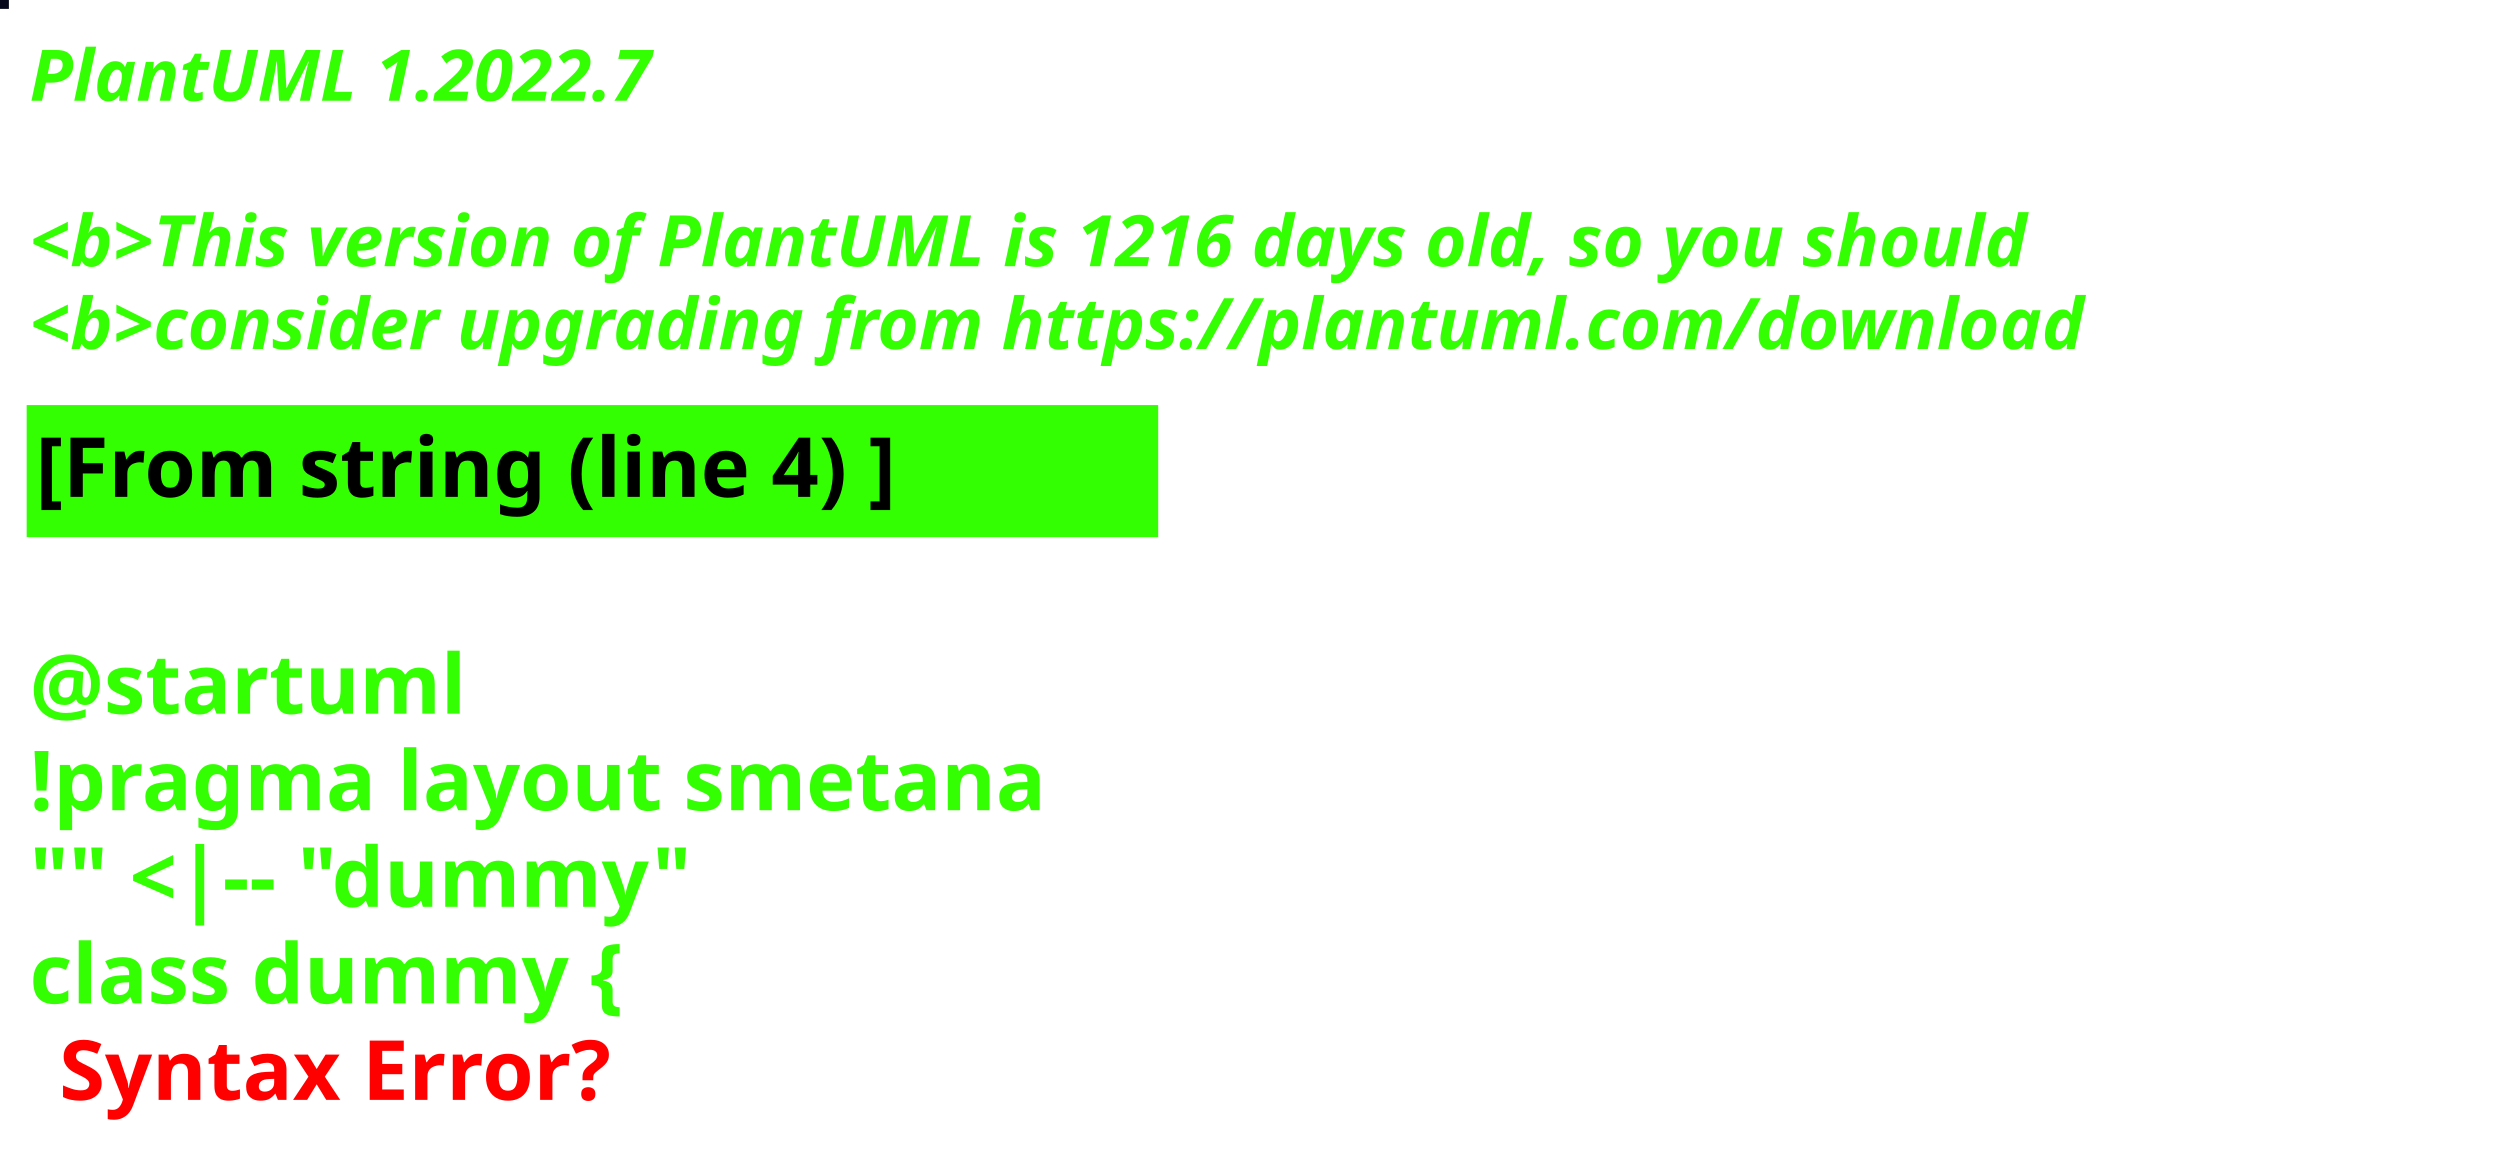
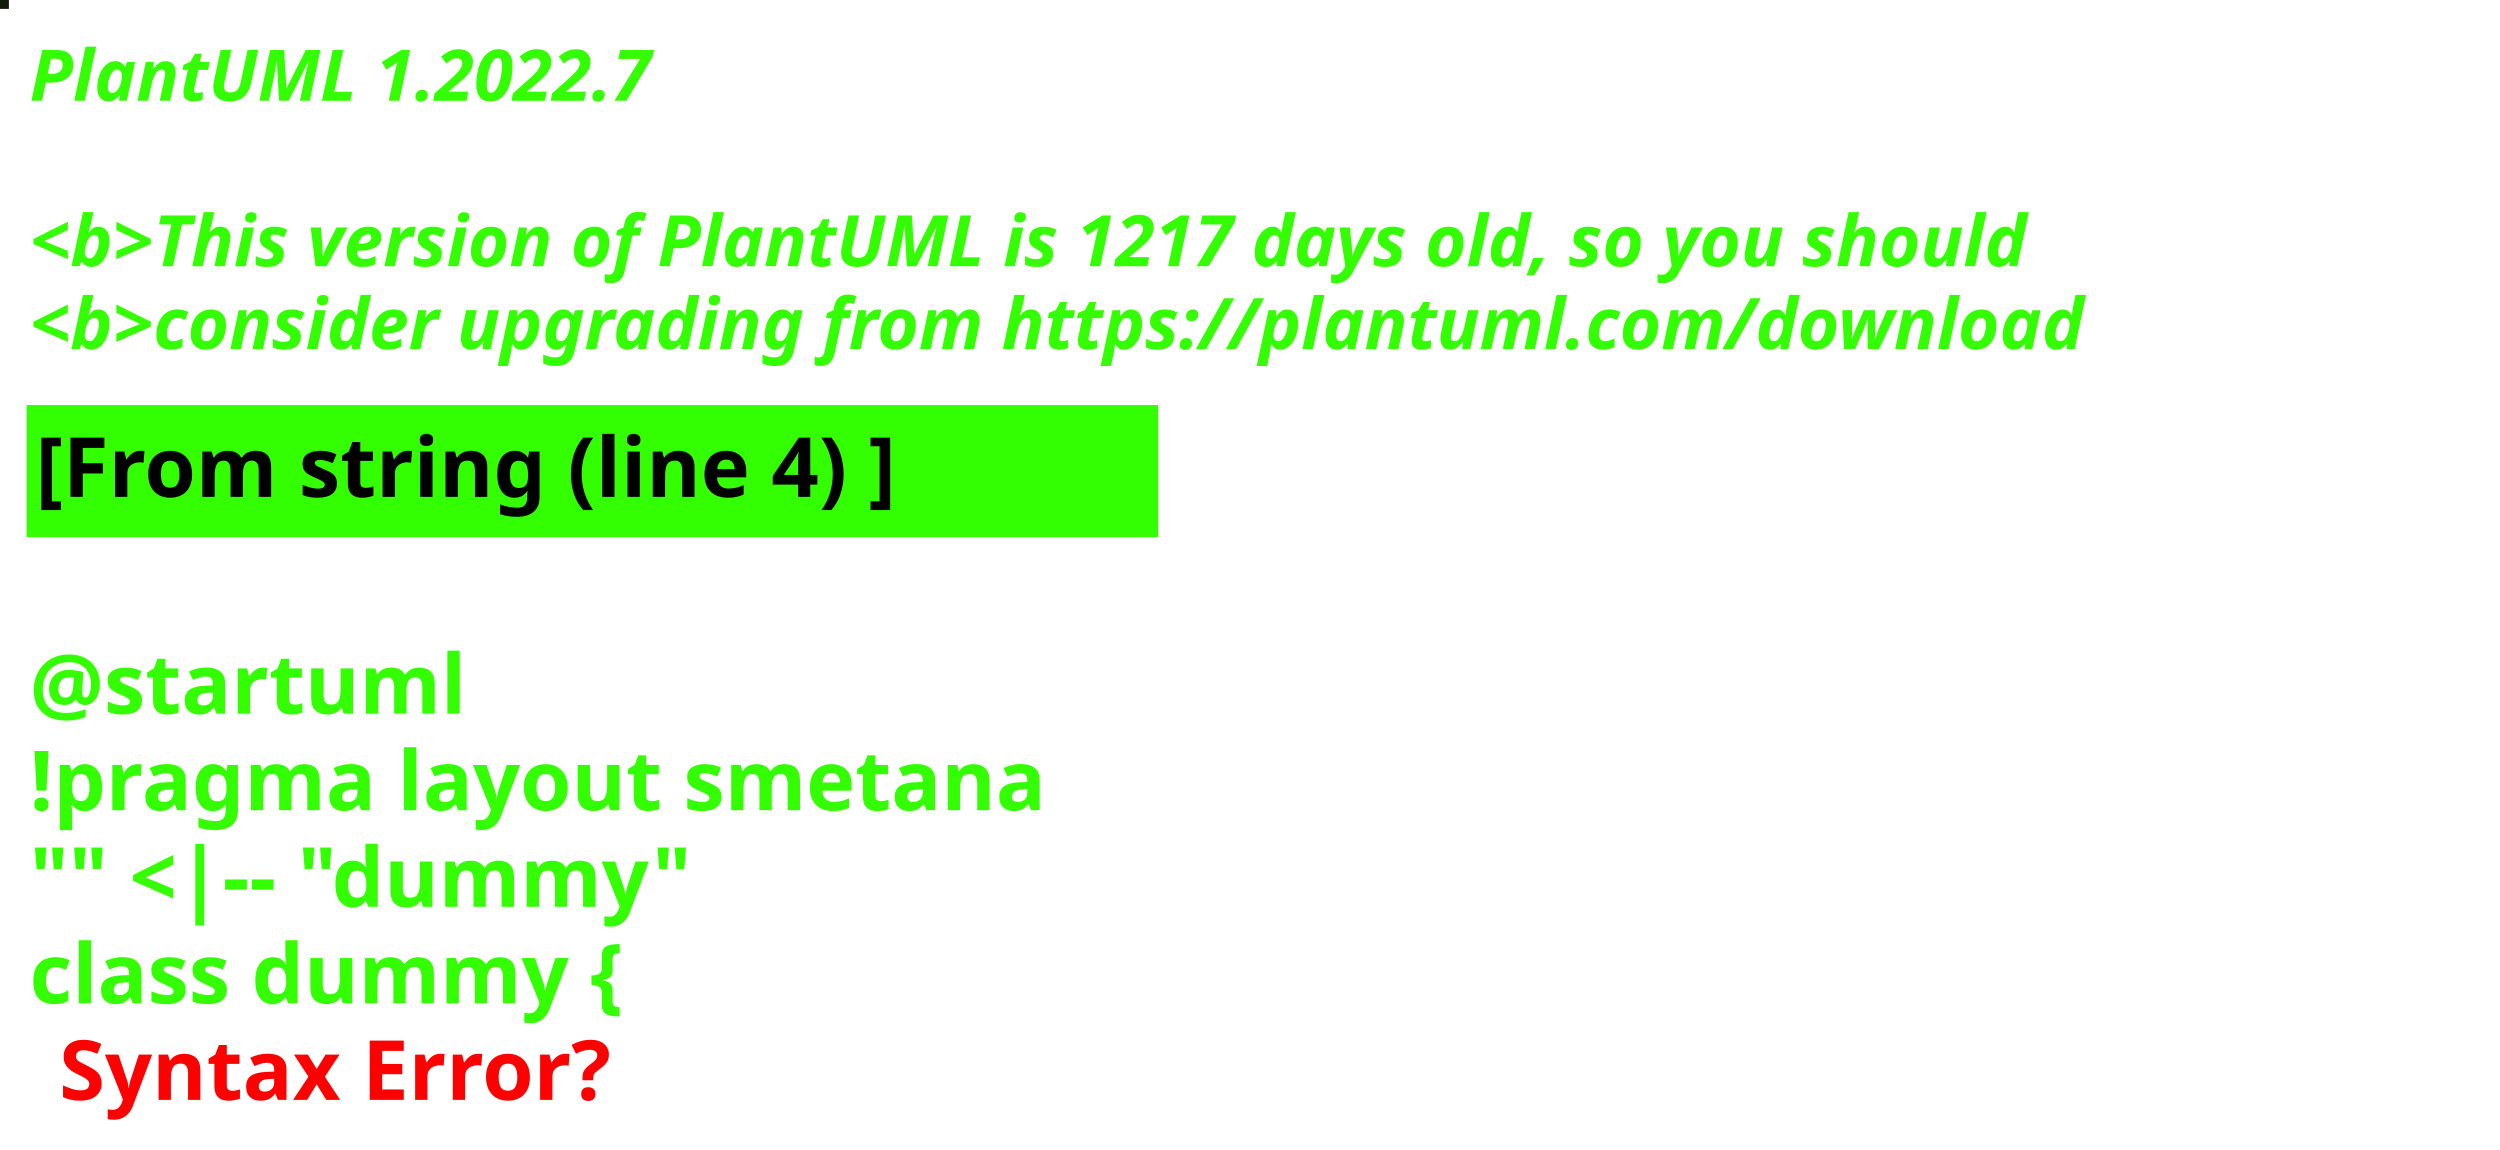
<svg xmlns="http://www.w3.org/2000/svg" contentStyleType="text/css" height="194px" preserveAspectRatio="none" style="width:422px;height:194px;background:#000000;" version="1.1" viewBox="0 0 422 194" width="422px" zoomAndPan="magnify">
  <defs />
  <g>
-     <rect fill="#06091C" height="1" style="stroke:#06091C;stroke-width:1.0;" width="1" x="0" y="0" />
+     <rect fill="#121C0A" height="1" style="stroke:#121C0A;stroke-width:1.0;" width="1" x="0" y="0" />
    <text fill="#33FF02" font-family="sans-serif" font-size="12" font-style="italic" font-weight="bold" lengthAdjust="spacing" textLength="127" x="5" y="17">PlantUML 1.2022.7</text>
    <text fill="#33FF02" font-family="sans-serif" font-size="12" font-style="italic" font-weight="bold" lengthAdjust="spacing" textLength="4" x="5" y="30.969"> </text>
-     <text fill="#33FF02" font-family="sans-serif" font-size="12" font-style="italic" font-weight="bold" lengthAdjust="spacing" textLength="407" x="5" y="44.938">&lt;b&gt;This version of PlantUML is 1216 days old, so you should</text>
+     <text fill="#33FF02" font-family="sans-serif" font-size="12" font-style="italic" font-weight="bold" lengthAdjust="spacing" textLength="407" x="5" y="44.938">&lt;b&gt;This version of PlantUML is 1217 days old, so you should</text>
    <text fill="#33FF02" font-family="sans-serif" font-size="12" font-style="italic" font-weight="bold" lengthAdjust="spacing" textLength="408" x="5" y="58.906">&lt;b&gt;consider upgrading from https://plantuml.com/download</text>
    <rect fill="#33FF02" height="21.297" style="stroke:#33FF02;stroke-width:1.0;" width="190" x="5" y="68.875" />
    <text fill="#000000" font-family="sans-serif" font-size="14" font-weight="bold" lengthAdjust="spacing" textLength="168" x="6" y="83.875">[From string (line 4) ]</text>
    <text fill="#33FF02" font-family="sans-serif" font-size="14" font-weight="bold" lengthAdjust="spacing" textLength="5" x="5" y="104.172"> </text>
    <text fill="#33FF02" font-family="sans-serif" font-size="14" font-weight="bold" lengthAdjust="spacing" textLength="79" x="5" y="120.469">@startuml</text>
    <text fill="#33FF02" font-family="sans-serif" font-size="14" font-weight="bold" lengthAdjust="spacing" textLength="190" x="5" y="136.766">!pragma layout smetana</text>
    <text fill="#33FF02" font-family="sans-serif" font-size="14" font-weight="bold" lengthAdjust="spacing" textLength="124" x="5" y="153.062">"" &lt;|-- "dummy"</text>
    <text fill="#33FF02" font-family="sans-serif" font-size="14" font-weight="bold" lengthAdjust="spacing" text-decoration="wavy underline" textLength="117" x="5" y="169.359">class dummy {</text>
    <text fill="#FF0000" font-family="sans-serif" font-size="14" font-weight="bold" lengthAdjust="spacing" textLength="106" x="10" y="185.656">Syntax Error?</text>
  </g>
</svg>
